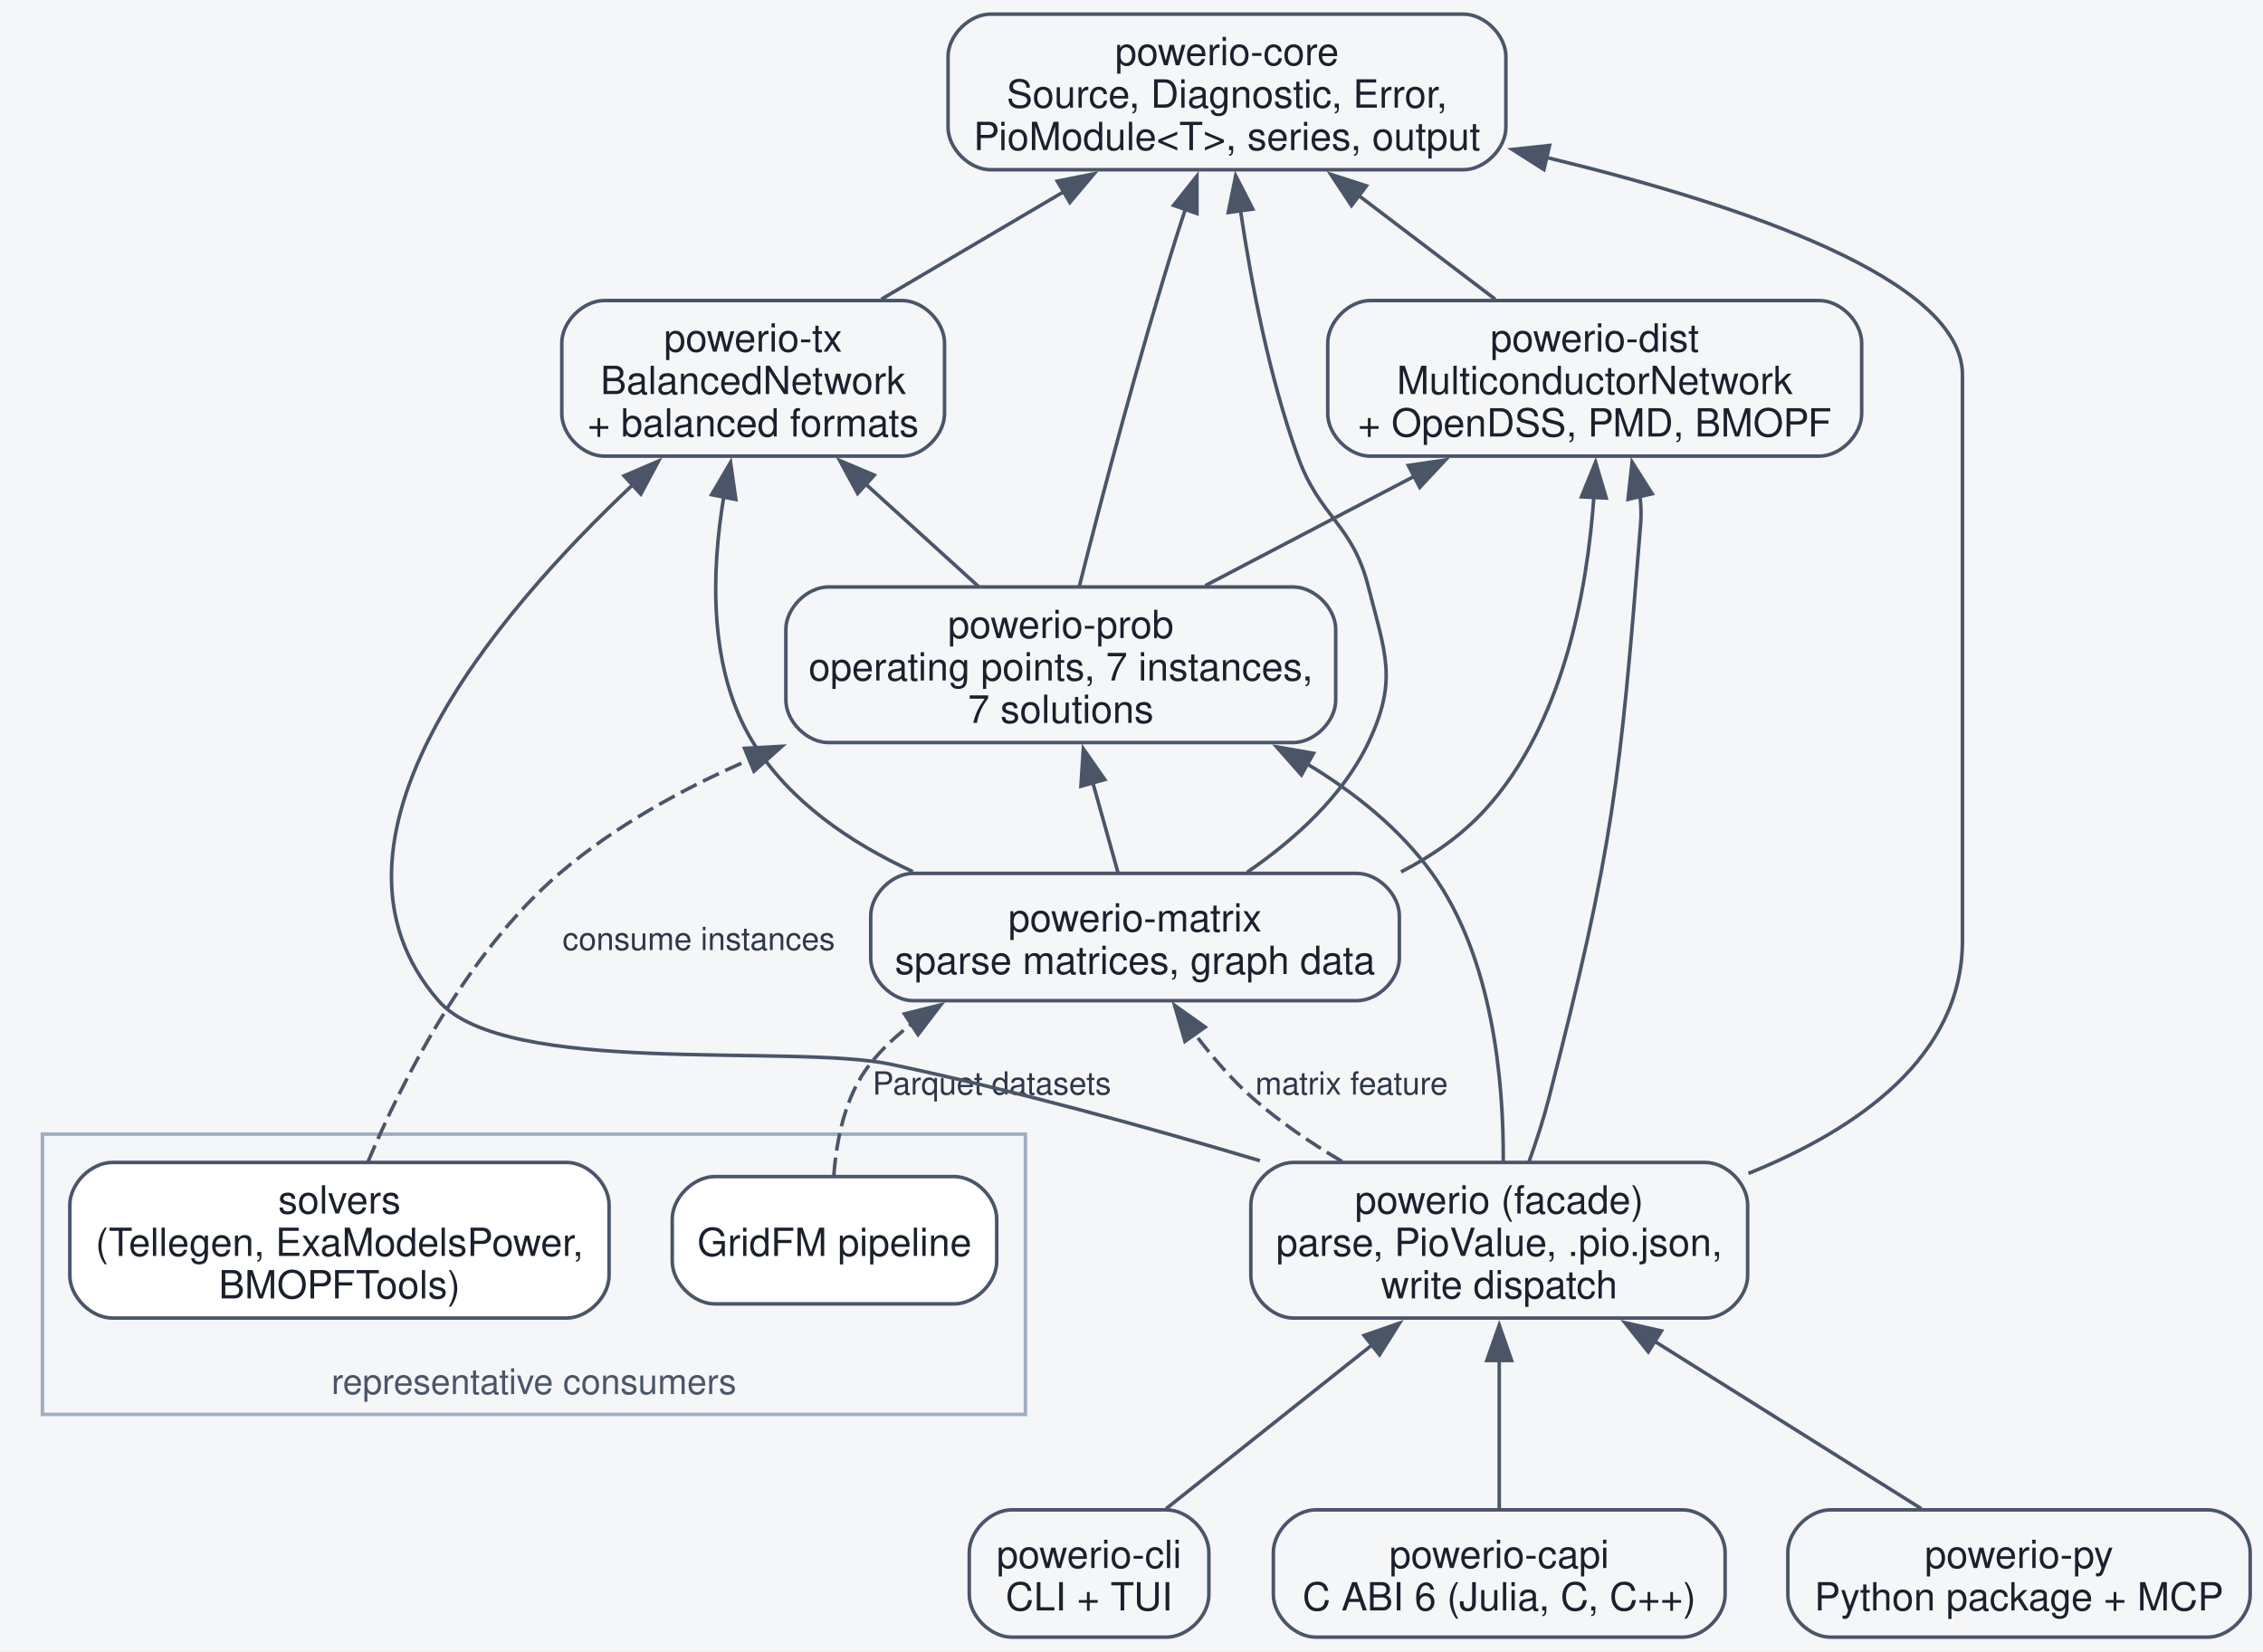
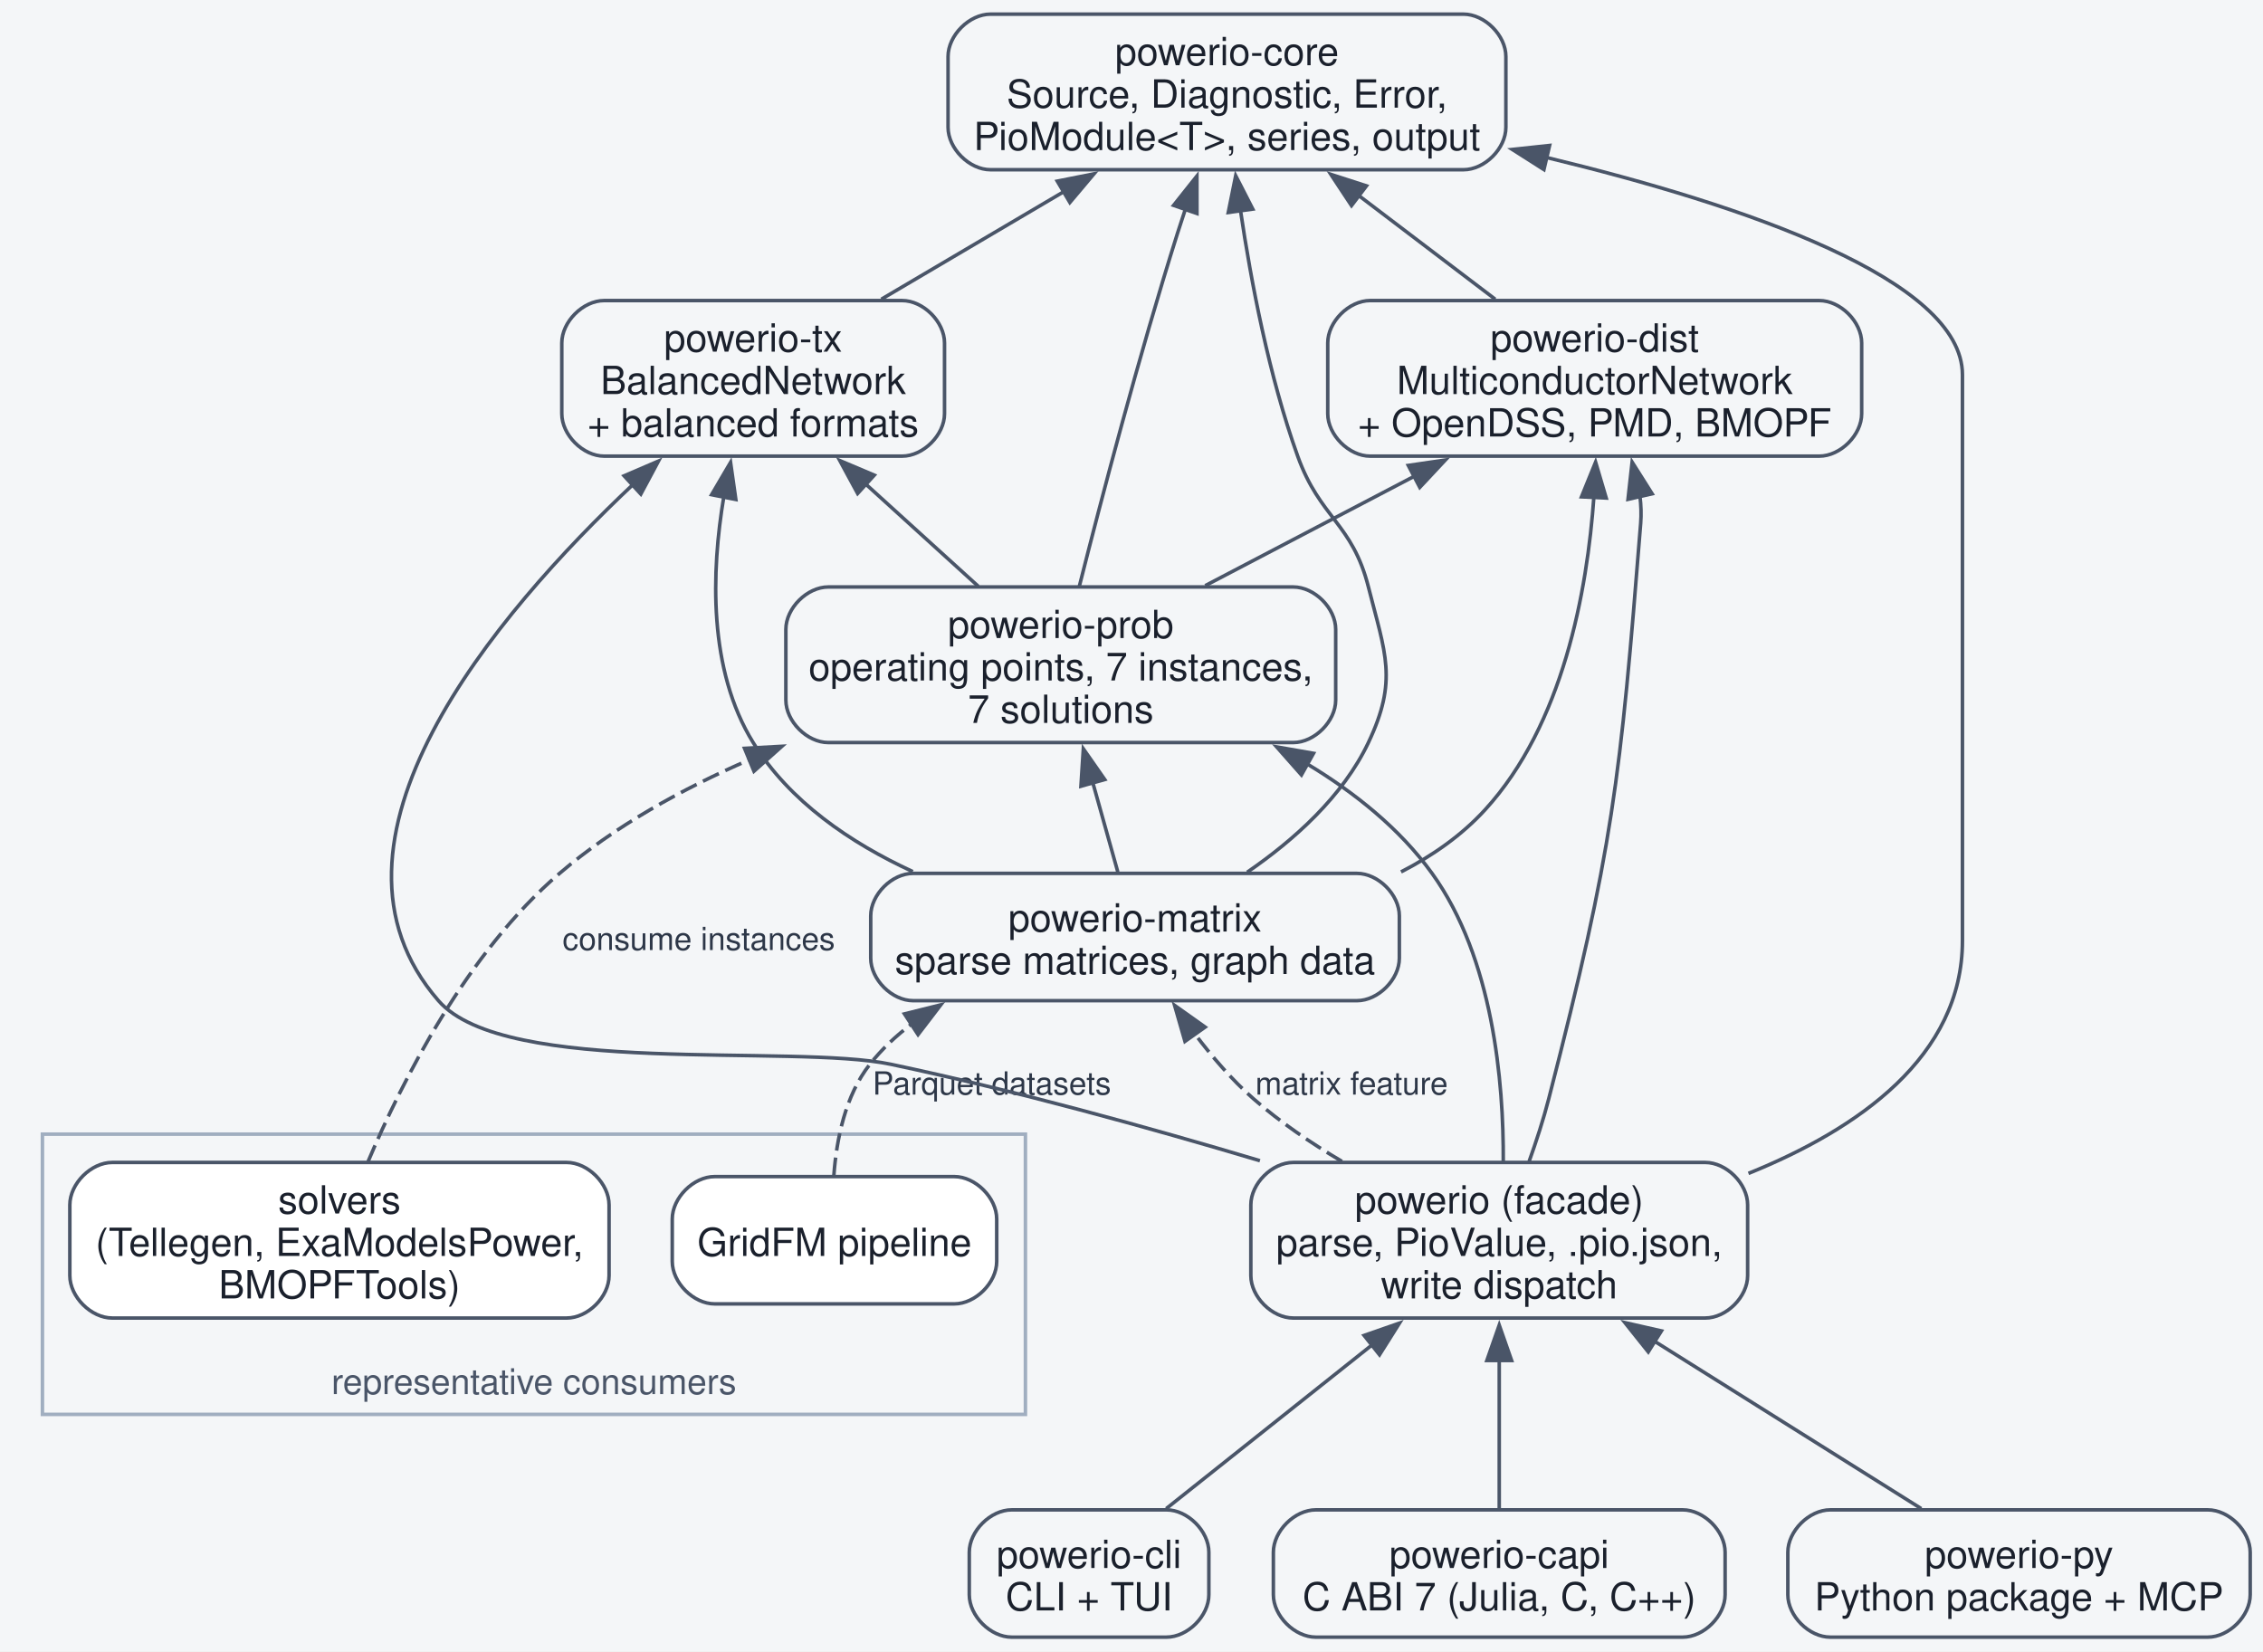
<svg xmlns="http://www.w3.org/2000/svg" width="640pt" height="467pt" viewBox="0.00 0.00 640.00 467.00">
  <g id="graph0" class="graph" transform="scale(1 1) rotate(0) translate(4 463)">
    <polygon fill="#f4f6f8" stroke="none" points="-4,4 -4,-463 636.38,-463 636.38,4 -4,4" />
    <g id="clust1" class="cluster">
      <polygon fill="#f4f6f8" stroke="#a0aec0" points="8,-63 8,-142.25 286,-142.25 286,-63 8,-63" />
      <text xml:space="preserve" text-anchor="middle" x="147" y="-68.75" font-family="Helvetica,sans-Serif" font-size="10.00" fill="#4a5568">representative consumers</text>
    </g>
    <g id="node1" class="node">
      <path fill="#ffffff" stroke="#4a5568" d="M156.25,-134.25C156.25,-134.25 27.75,-134.25 27.75,-134.25 21.75,-134.25 15.75,-128.25 15.75,-122.25 15.75,-122.25 15.75,-102.25 15.75,-102.25 15.75,-96.25 21.75,-90.25 27.75,-90.25 27.75,-90.25 156.25,-90.25 156.25,-90.25 162.25,-90.25 168.25,-96.25 168.25,-102.25 168.25,-102.25 168.25,-122.25 168.25,-122.25 168.25,-128.25 162.25,-134.25 156.25,-134.25" />
      <text xml:space="preserve" text-anchor="middle" x="92" y="-119.8" font-family="Helvetica,sans-Serif" font-size="11.00" fill="#1a202c">solvers</text>
      <text xml:space="preserve" text-anchor="middle" x="92" y="-107.8" font-family="Helvetica,sans-Serif" font-size="11.00" fill="#1a202c">(Tellegen, ExaModelsPower,</text>
      <text xml:space="preserve" text-anchor="middle" x="92" y="-95.8" font-family="Helvetica,sans-Serif" font-size="11.00" fill="#1a202c">BMOPFTools)</text>
    </g>
    <g id="node8" class="node">
      <path fill="#f4f6f8" stroke="#4a5568" d="M361.75,-297C361.75,-297 230.25,-297 230.25,-297 224.25,-297 218.25,-291 218.25,-285 218.25,-285 218.25,-265 218.25,-265 218.25,-259 224.25,-253 230.25,-253 230.25,-253 361.75,-253 361.75,-253 367.75,-253 373.75,-259 373.75,-265 373.75,-265 373.75,-285 373.75,-285 373.75,-291 367.75,-297 361.75,-297" />
      <text xml:space="preserve" text-anchor="middle" x="296" y="-282.55" font-family="Helvetica,sans-Serif" font-size="11.00" fill="#1a202c">powerio-prob</text>
      <text xml:space="preserve" text-anchor="middle" x="296" y="-270.55" font-family="Helvetica,sans-Serif" font-size="11.00" fill="#1a202c">operating points, 7 instances,</text>
      <text xml:space="preserve" text-anchor="middle" x="296" y="-258.55" font-family="Helvetica,sans-Serif" font-size="11.00" fill="#1a202c">7 solutions</text>
    </g>
    <g id="edge18" class="edge">
      <path fill="none" stroke="#4a5568" stroke-dasharray="5,2" d="M100.09,-134.49C109.79,-157.42 128.09,-193.64 154.25,-216 169.85,-229.34 188.94,-239.91 207.99,-248.16" />
      <polygon fill="#4a5568" stroke="#4a5568" points="206.56,-251.36 217.14,-251.94 209.23,-244.89 206.56,-251.36" />
      <text xml:space="preserve" text-anchor="middle" x="193.62" y="-194.32" font-family="Helvetica,sans-Serif" font-size="9.00" fill="#2d3748">consume instances</text>
    </g>
    <g id="node2" class="node">
      <path fill="#ffffff" stroke="#4a5568" d="M265.88,-130.25C265.88,-130.25 198.12,-130.25 198.12,-130.25 192.12,-130.25 186.12,-124.25 186.12,-118.25 186.12,-118.25 186.12,-106.25 186.12,-106.25 186.12,-100.25 192.12,-94.25 198.12,-94.25 198.12,-94.25 265.88,-94.25 265.88,-94.25 271.88,-94.25 277.88,-100.25 277.88,-106.25 277.88,-106.25 277.88,-118.25 277.88,-118.25 277.88,-124.25 271.88,-130.25 265.88,-130.25" />
      <text xml:space="preserve" text-anchor="middle" x="232" y="-107.8" font-family="Helvetica,sans-Serif" font-size="11.00" fill="#1a202c">GridFM pipeline</text>
    </g>
    <g id="node7" class="node">
      <path fill="#f4f6f8" stroke="#4a5568" d="M379.75,-216C379.75,-216 254.25,-216 254.25,-216 248.25,-216 242.25,-210 242.25,-204 242.25,-204 242.25,-192 242.25,-192 242.25,-186 248.25,-180 254.25,-180 254.25,-180 379.75,-180 379.75,-180 385.75,-180 391.75,-186 391.75,-192 391.75,-192 391.75,-204 391.75,-204 391.75,-210 385.75,-216 379.75,-216" />
      <text xml:space="preserve" text-anchor="middle" x="317" y="-199.55" font-family="Helvetica,sans-Serif" font-size="11.00" fill="#1a202c">powerio-matrix</text>
      <text xml:space="preserve" text-anchor="middle" x="317" y="-187.55" font-family="Helvetica,sans-Serif" font-size="11.00" fill="#1a202c">sparse matrices, graph data</text>
    </g>
    <g id="edge19" class="edge">
      <path fill="none" stroke="#4a5568" stroke-dasharray="5,2" d="M231.83,-130.65C232.57,-140.75 235.04,-153.18 242,-162 245.38,-166.29 249.41,-170.07 253.83,-173.41" />
      <polygon fill="#4a5568" stroke="#4a5568" points="251.79,-176.26 262.07,-178.82 255.63,-170.4 251.79,-176.26" />
      <text xml:space="preserve" text-anchor="middle" x="276.5" y="-153.45" font-family="Helvetica,sans-Serif" font-size="9.00" fill="#2d3748">Parquet datasets</text>
    </g>
    <g id="node3" class="node">
      <path fill="#f4f6f8" stroke="#4a5568" d="M325.88,-36C325.88,-36 282.12,-36 282.12,-36 276.12,-36 270.12,-30 270.12,-24 270.12,-24 270.12,-12 270.12,-12 270.12,-6 276.12,0 282.12,0 282.12,0 325.88,0 325.88,0 331.88,0 337.88,-6 337.88,-12 337.88,-12 337.88,-24 337.88,-24 337.88,-30 331.88,-36 325.88,-36" />
      <text xml:space="preserve" text-anchor="middle" x="304" y="-19.55" font-family="Helvetica,sans-Serif" font-size="11.00" fill="#1a202c">powerio-cli</text>
      <text xml:space="preserve" text-anchor="middle" x="304" y="-7.55" font-family="Helvetica,sans-Serif" font-size="11.00" fill="#1a202c">CLI + TUI</text>
    </g>
    <g id="node6" class="node">
      <path fill="#f4f6f8" stroke="#4a5568" d="M478.25,-134.25C478.25,-134.25 361.75,-134.25 361.75,-134.25 355.75,-134.25 349.75,-128.25 349.75,-122.25 349.75,-122.25 349.75,-102.25 349.75,-102.25 349.75,-96.25 355.75,-90.25 361.75,-90.25 361.75,-90.25 478.25,-90.25 478.25,-90.25 484.25,-90.25 490.25,-96.25 490.25,-102.25 490.25,-102.25 490.25,-122.25 490.25,-122.25 490.25,-128.25 484.25,-134.25 478.25,-134.25" />
      <text xml:space="preserve" text-anchor="middle" x="420" y="-119.8" font-family="Helvetica,sans-Serif" font-size="11.00" fill="#1a202c">powerio (facade)</text>
      <text xml:space="preserve" text-anchor="middle" x="420" y="-107.8" font-family="Helvetica,sans-Serif" font-size="11.00" fill="#1a202c">parse, PioValue, .pio.json,</text>
      <text xml:space="preserve" text-anchor="middle" x="420" y="-95.8" font-family="Helvetica,sans-Serif" font-size="11.00" fill="#1a202c">write dispatch</text>
    </g>
    <g id="edge15" class="edge">
      <path fill="none" stroke="#4a5568" d="M325.82,-36.35C342.17,-49.36 364.92,-67.45 383.96,-82.59" />
      <polygon fill="#4a5568" stroke="#4a5568" points="381.78,-85.33 391.79,-88.81 386.14,-79.85 381.78,-85.33" />
    </g>
    <g id="node4" class="node">
      <path fill="#f4f6f8" stroke="#4a5568" d="M471.88,-36C471.88,-36 368.12,-36 368.12,-36 362.12,-36 356.12,-30 356.12,-24 356.12,-24 356.12,-12 356.12,-12 356.12,-6 362.12,0 368.12,0 368.12,0 471.88,0 471.88,0 477.88,0 483.88,-6 483.88,-12 483.88,-12 483.88,-24 483.88,-24 483.88,-30 477.88,-36 471.88,-36" />
      <text xml:space="preserve" text-anchor="middle" x="420" y="-19.55" font-family="Helvetica,sans-Serif" font-size="11.00" fill="#1a202c">powerio-capi</text>
-       <text xml:space="preserve" text-anchor="middle" x="420" y="-7.55" font-family="Helvetica,sans-Serif" font-size="11.00" fill="#1a202c">C ABI 6 (Julia, C, C++)</text>
+       <text xml:space="preserve" text-anchor="middle" x="420" y="-7.55" font-family="Helvetica,sans-Serif" font-size="11.00" fill="#1a202c">C ABI 7 (Julia, C, C++)</text>
    </g>
    <g id="edge16" class="edge">
      <path fill="none" stroke="#4a5568" d="M420,-36.35C420,-48.18 420,-64.2 420,-78.4" />
      <polygon fill="#4a5568" stroke="#4a5568" points="416.5,-78.24 420,-88.24 423.5,-78.24 416.5,-78.24" />
    </g>
    <g id="node5" class="node">
      <path fill="#f4f6f8" stroke="#4a5568" d="M620.38,-36C620.38,-36 513.62,-36 513.62,-36 507.62,-36 501.62,-30 501.62,-24 501.62,-24 501.62,-12 501.62,-12 501.62,-6 507.62,0 513.62,0 513.62,0 620.38,0 620.38,0 626.38,0 632.38,-6 632.38,-12 632.38,-12 632.38,-24 632.38,-24 632.38,-30 626.38,-36 620.38,-36" />
      <text xml:space="preserve" text-anchor="middle" x="567" y="-19.55" font-family="Helvetica,sans-Serif" font-size="11.00" fill="#1a202c">powerio-py</text>
      <text xml:space="preserve" text-anchor="middle" x="567" y="-7.55" font-family="Helvetica,sans-Serif" font-size="11.00" fill="#1a202c">Python package + MCP</text>
    </g>
    <g id="edge17" class="edge">
      <path fill="none" stroke="#4a5568" d="M539.35,-36.35C518.06,-49.71 488.22,-68.44 463.7,-83.82" />
      <polygon fill="#4a5568" stroke="#4a5568" points="462.15,-80.67 455.54,-88.95 465.87,-86.6 462.15,-80.67" />
    </g>
    <g id="edge14" class="edge">
      <path fill="none" stroke="#4a5568" stroke-dasharray="5,2" d="M375.51,-134.55C366.77,-139.72 357.99,-145.68 350.5,-152.25 344.42,-157.58 338.75,-164.18 333.87,-170.66" />
      <polygon fill="#4a5568" stroke="#4a5568" points="331.12,-168.49 328.19,-178.67 336.83,-172.53 331.12,-168.49" />
      <text xml:space="preserve" text-anchor="middle" x="378.25" y="-153.45" font-family="Helvetica,sans-Serif" font-size="9.00" fill="#2d3748">matrix feature</text>
    </g>
    <g id="edge13" class="edge">
      <path fill="none" stroke="#4a5568" d="M421.14,-134.58C421.26,-156.91 418.29,-192.01 401,-216 391.89,-228.64 379.13,-238.85 365.64,-246.97" />
      <polygon fill="#4a5568" stroke="#4a5568" points="364.06,-243.84 357.05,-251.77 367.48,-249.95 364.06,-243.84" />
    </g>
    <g id="node9" class="node">
      <path fill="#f4f6f8" stroke="#4a5568" d="M251.12,-378C251.12,-378 166.88,-378 166.88,-378 160.88,-378 154.88,-372 154.88,-366 154.88,-366 154.88,-346 154.88,-346 154.88,-340 160.88,-334 166.88,-334 166.88,-334 251.12,-334 251.12,-334 257.12,-334 263.12,-340 263.12,-346 263.12,-346 263.12,-366 263.12,-366 263.12,-372 257.12,-378 251.12,-378" />
      <text xml:space="preserve" text-anchor="middle" x="209" y="-363.55" font-family="Helvetica,sans-Serif" font-size="11.00" fill="#1a202c">powerio-tx</text>
      <text xml:space="preserve" text-anchor="middle" x="209" y="-351.55" font-family="Helvetica,sans-Serif" font-size="11.00" fill="#1a202c">BalancedNetwork</text>
      <text xml:space="preserve" text-anchor="middle" x="209" y="-339.55" font-family="Helvetica,sans-Serif" font-size="11.00" fill="#1a202c">+ balanced formats</text>
    </g>
    <g id="edge11" class="edge">
      <path fill="none" stroke="#4a5568" d="M352.32,-134.74C320.85,-144.14 282.77,-154.66 248,-162 219.89,-167.93 138.84,-158.32 120,-180 81.17,-224.67 135.97,-289.26 175.24,-326.19" />
      <polygon fill="#4a5568" stroke="#4a5568" points="172.5,-328.43 182.23,-332.61 177.23,-323.27 172.5,-328.43" />
    </g>
    <g id="node10" class="node">
      <path fill="#f4f6f8" stroke="#4a5568" d="M510.5,-378C510.5,-378 383.5,-378 383.5,-378 377.5,-378 371.5,-372 371.5,-366 371.5,-366 371.5,-346 371.5,-346 371.5,-340 377.5,-334 383.5,-334 383.5,-334 510.5,-334 510.5,-334 516.5,-334 522.5,-340 522.5,-346 522.5,-346 522.5,-366 522.5,-366 522.5,-372 516.5,-378 510.5,-378" />
      <text xml:space="preserve" text-anchor="middle" x="447" y="-363.55" font-family="Helvetica,sans-Serif" font-size="11.00" fill="#1a202c">powerio-dist</text>
      <text xml:space="preserve" text-anchor="middle" x="447" y="-351.55" font-family="Helvetica,sans-Serif" font-size="11.00" fill="#1a202c">MulticonductorNetwork</text>
      <text xml:space="preserve" text-anchor="middle" x="447" y="-339.55" font-family="Helvetica,sans-Serif" font-size="11.00" fill="#1a202c">+ OpenDSS, PMD, BMOPF</text>
    </g>
    <g id="edge12" class="edge">
      <path fill="none" stroke="#4a5568" d="M428.43,-134.48C430.47,-140.19 432.5,-146.4 434,-152.25 452.23,-223.2 454.2,-241.98 460,-315 460.2,-317.54 460.11,-320.14 459.79,-322.72" />
      <polygon fill="#4a5568" stroke="#4a5568" points="456.42,-321.79 457.58,-332.32 463.24,-323.36 456.42,-321.79" />
    </g>
    <g id="node11" class="node">
      <path fill="#f4f6f8" stroke="#4a5568" d="M409.88,-459C409.88,-459 276.12,-459 276.12,-459 270.12,-459 264.12,-453 264.12,-447 264.12,-447 264.12,-427 264.12,-427 264.12,-421 270.12,-415 276.12,-415 276.12,-415 409.88,-415 409.88,-415 415.88,-415 421.88,-421 421.88,-427 421.88,-427 421.88,-447 421.88,-447 421.88,-453 415.88,-459 409.88,-459" />
      <text xml:space="preserve" text-anchor="middle" x="343" y="-444.55" font-family="Helvetica,sans-Serif" font-size="11.00" fill="#1a202c">powerio-core</text>
      <text xml:space="preserve" text-anchor="middle" x="343" y="-432.55" font-family="Helvetica,sans-Serif" font-size="11.00" fill="#1a202c">Source, Diagnostic, Error,</text>
      <text xml:space="preserve" text-anchor="middle" x="343" y="-420.55" font-family="Helvetica,sans-Serif" font-size="11.00" fill="#1a202c">PioModule&lt;T&gt;, series, output</text>
    </g>
    <g id="edge10" class="edge">
      <path fill="none" stroke="#4a5568" d="M490.48,-131.15C521.49,-143.67 551,-164.2 551,-197 551,-197 551,-197 551,-357 551,-383.89 489.49,-404.9 433.36,-418.47" />
      <polygon fill="#4a5568" stroke="#4a5568" points="432.64,-415.04 423.7,-420.73 434.24,-421.86 432.64,-415.04" />
    </g>
    <g id="edge9" class="edge">
      <path fill="none" stroke="#4a5568" d="M312.13,-216.4C310.02,-223.92 307.49,-232.97 305.06,-241.65" />
      <polygon fill="#4a5568" stroke="#4a5568" points="301.7,-240.65 302.38,-251.23 308.44,-242.54 301.7,-240.65" />
    </g>
    <g id="edge7" class="edge">
      <path fill="none" stroke="#4a5568" d="M254.15,-216.5C236.49,-224.63 219.3,-236.33 209,-253 196.27,-273.59 197.14,-301.27 200.71,-322.6" />
      <polygon fill="#4a5568" stroke="#4a5568" points="197.24,-323.09 202.61,-332.23 204.1,-321.74 197.24,-323.09" />
    </g>
    <g id="edge8" class="edge">
      <path fill="none" stroke="#4a5568" d="M392.23,-216.42C401.11,-220.98 409.36,-226.74 416,-234 438.06,-258.11 444.89,-295.77 446.78,-322.66" />
      <polygon fill="#4a5568" stroke="#4a5568" points="443.26,-322.49 447.25,-332.31 450.25,-322.15 443.26,-322.49" />
    </g>
    <g id="edge6" class="edge">
      <path fill="none" stroke="#4a5568" d="M348.72,-216.33C361.89,-225.37 375.77,-237.75 383,-253 391.37,-270.67 387.8,-278.04 383,-297 378.42,-315.12 369.31,-316.41 363,-334 354.9,-356.58 349.82,-383.2 346.81,-403.59" />
      <polygon fill="#4a5568" stroke="#4a5568" points="343.37,-402.91 345.47,-413.3 350.3,-403.87 343.37,-402.91" />
    </g>
    <g id="edge4" class="edge">
      <path fill="none" stroke="#4a5568" d="M272.69,-297.17C262.84,-306.11 251.21,-316.67 240.61,-326.3" />
      <polygon fill="#4a5568" stroke="#4a5568" points="238.55,-323.44 233.5,-332.75 243.26,-328.62 238.55,-323.44" />
    </g>
    <g id="edge5" class="edge">
      <path fill="none" stroke="#4a5568" d="M336.86,-297.38C355.08,-306.91 376.72,-318.23 395.98,-328.31" />
      <polygon fill="#4a5568" stroke="#4a5568" points="394.28,-331.37 404.76,-332.9 397.53,-325.17 394.28,-331.37" />
    </g>
    <g id="edge3" class="edge">
      <path fill="none" stroke="#4a5568" d="M301.23,-297.13C307.35,-321.39 318.06,-362.32 329,-397 329.71,-399.25 330.47,-401.57 331.25,-403.89" />
      <polygon fill="#4a5568" stroke="#4a5568" points="327.9,-404.92 334.5,-413.22 334.51,-402.62 327.9,-404.92" />
    </g>
    <g id="edge1" class="edge">
      <path fill="none" stroke="#4a5568" d="M245.26,-378.38C261.2,-387.78 280.1,-398.92 297.02,-408.89" />
      <polygon fill="#4a5568" stroke="#4a5568" points="295.01,-411.77 305.4,-413.84 298.57,-405.74 295.01,-411.77" />
    </g>
    <g id="edge2" class="edge">
      <path fill="none" stroke="#4a5568" d="M418.86,-378.38C406.95,-387.42 392.91,-398.09 380.17,-407.77" />
      <polygon fill="#4a5568" stroke="#4a5568" points="378.22,-404.85 372.37,-413.69 382.45,-410.43 378.22,-404.85" />
    </g>
  </g>
</svg>
